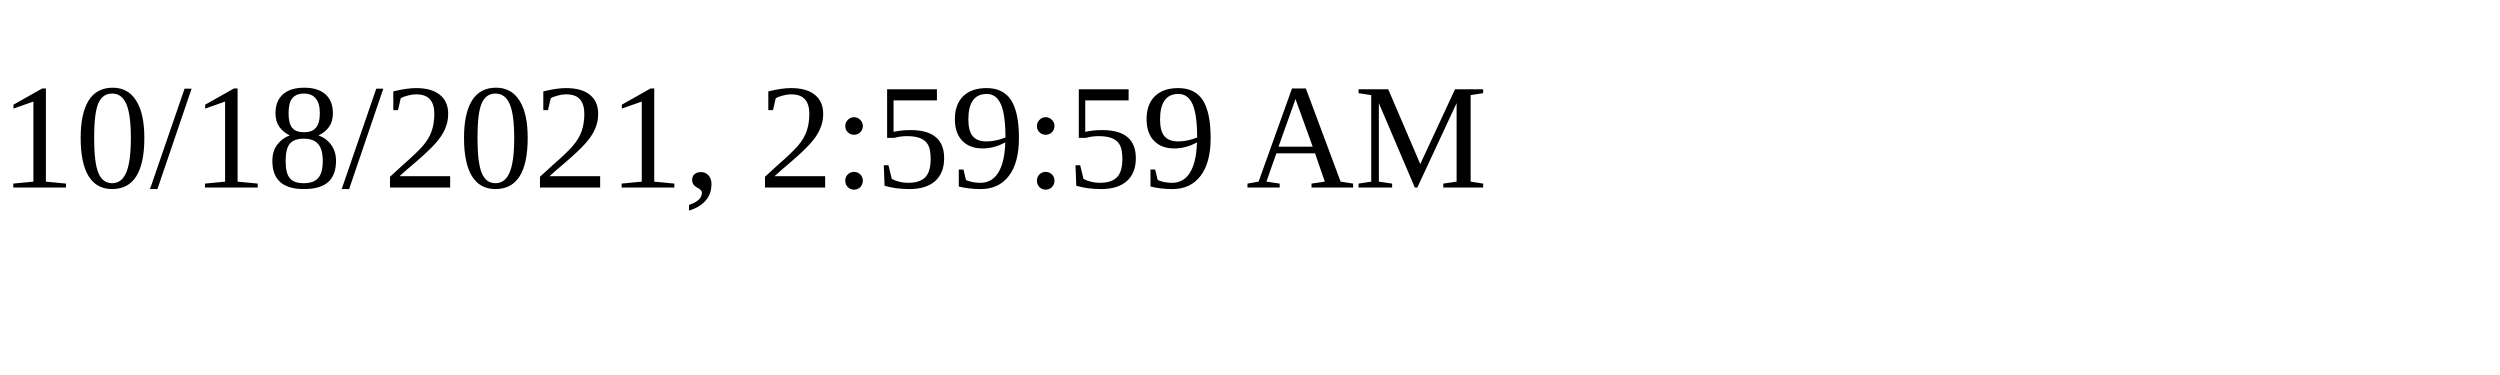
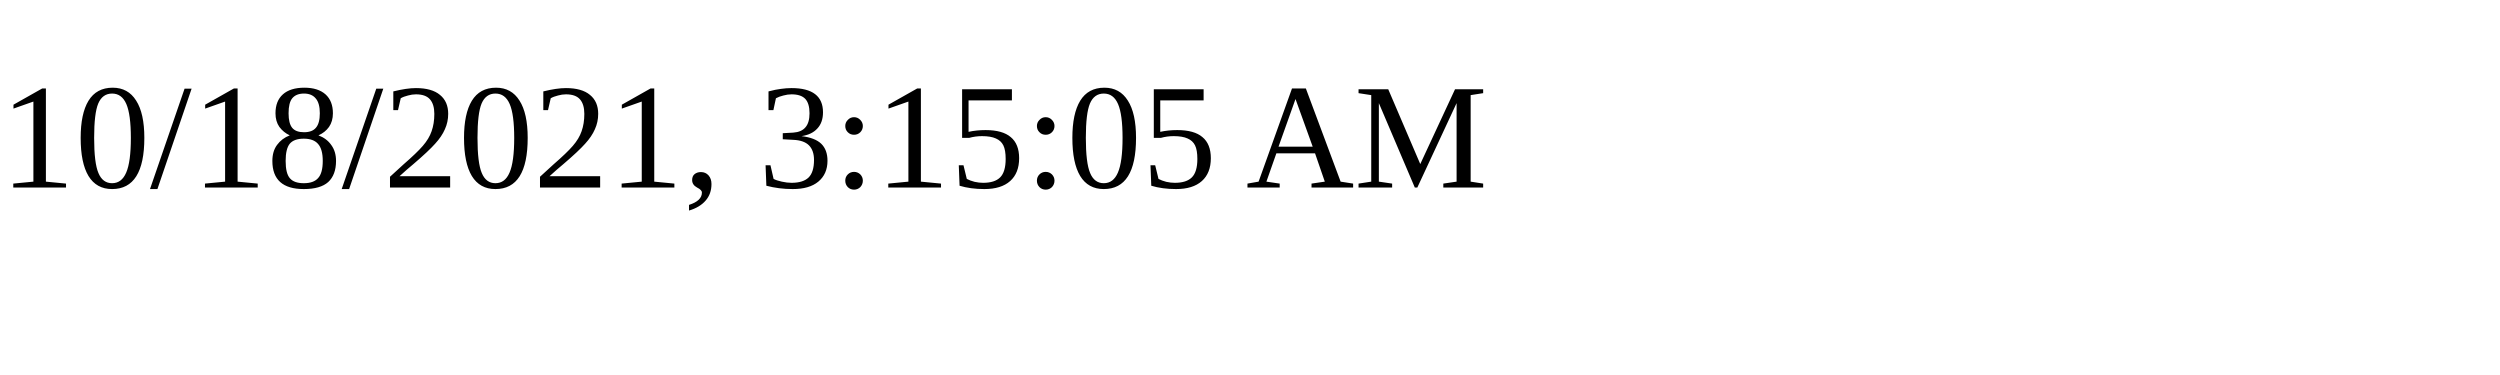
<svg xmlns="http://www.w3.org/2000/svg" height="30" width="200">
-   <text x="0" y="15">10/18/2021, 2:59:59 AM</text>
+   <text x="0" y="15">10/18/2021, 3:15:05 AM</text>
</svg>
